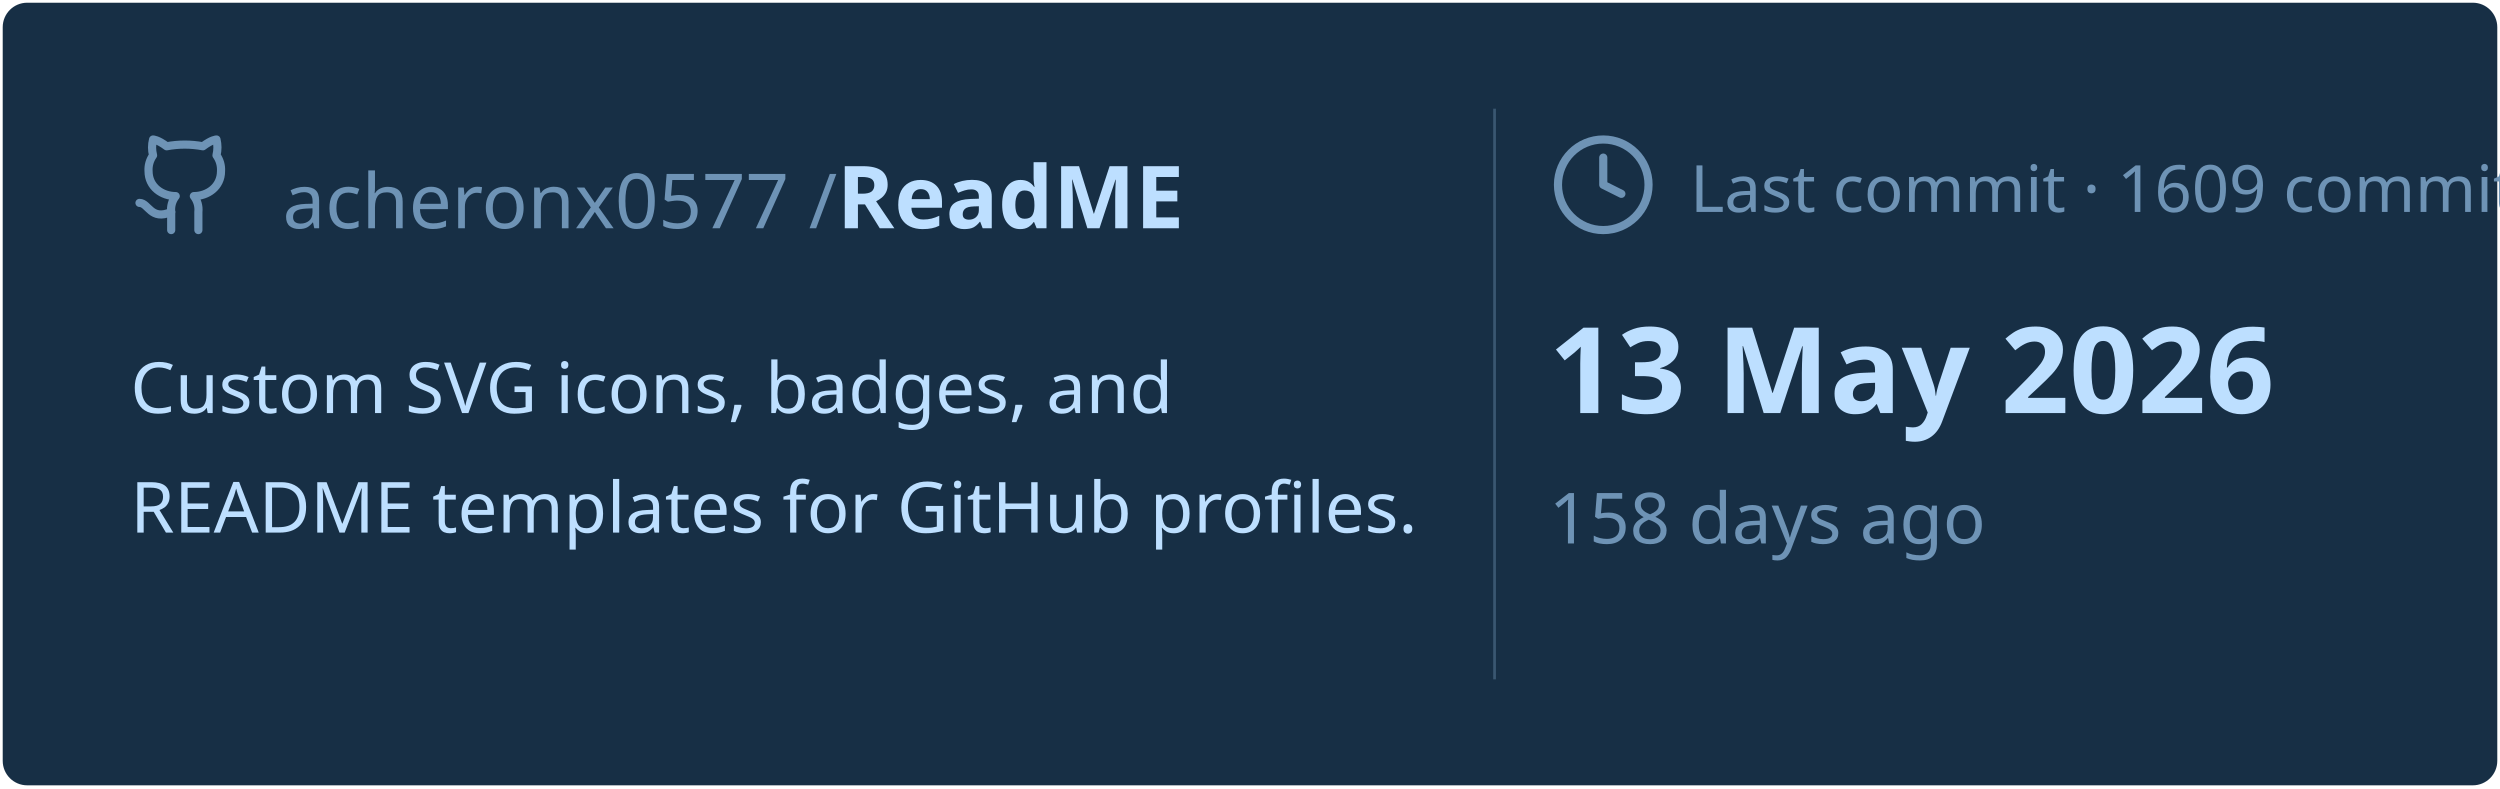
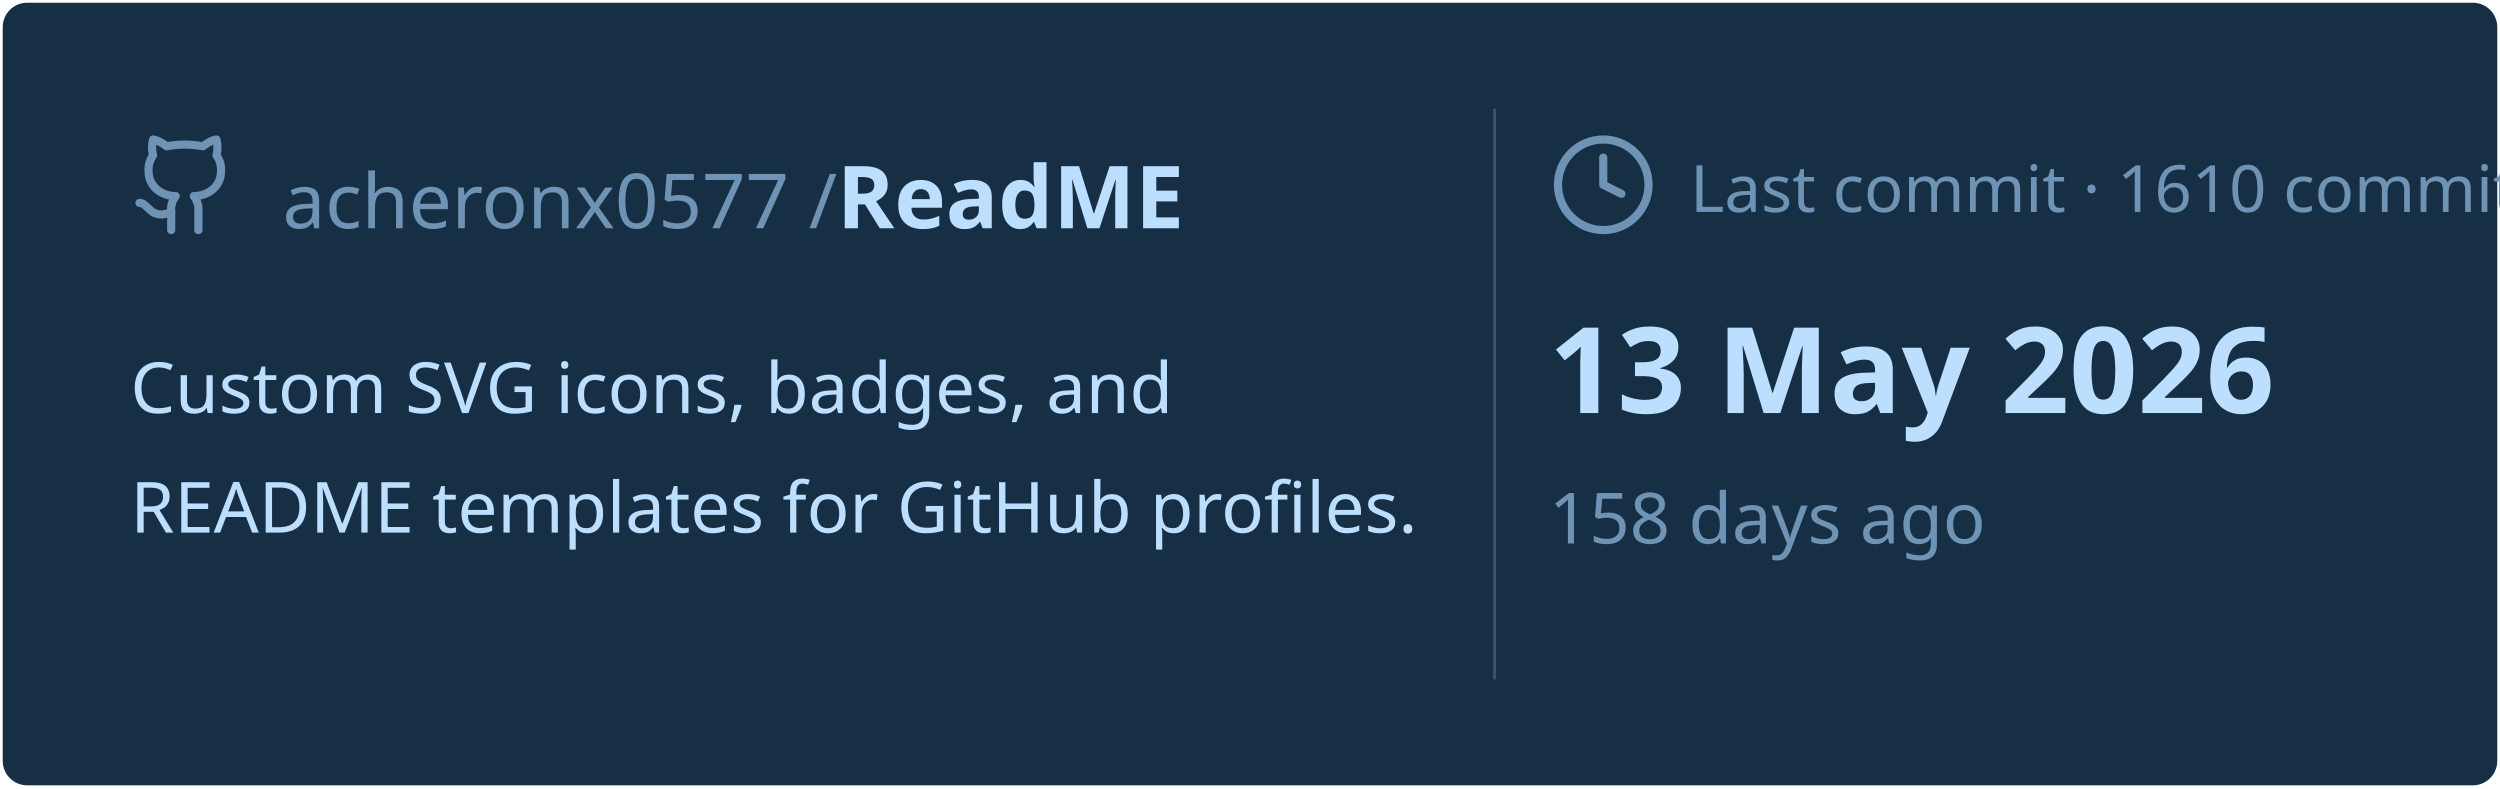
<svg xmlns="http://www.w3.org/2000/svg" viewBox="0 0 460 145" width="460px" height="145px">
  <rect stroke="#000000" stroke-opacity="0" fill="#172F45" rx="4.5" x="0.5" y="0.5" width="459" height="144" />
  <g transform="translate(24, 42)">
    <svg x="0" y="-18" width="20" height="20" viewBox="0 0 24 24" fill="none" stroke="#6E93B5" stroke-width="1.8" stroke-linecap="round" stroke-linejoin="round">
      <path d="M15 22v-4a4.8 4.8 0 0 0-1-3.5c3 0 6-2 6-5.5.08-1.25-.27-2.48-1-3.5.28-1.15.28-2.35 0-3.5 0 0-1 0-3 1.5-2.64-.5-5.36-.5-8 0C6 2 5 2 5 2c-.3 1.15-.3 2.35 0 3.5A5.403 5.403 0 0 0 4 9c0 3.5 3 5.5 6 5.5-.39.49-.68 1.05-.85 1.65-.17.6-.22 1.23-.15 1.85v4" />
      <path d="M9 18c-4.51 2-5-2-7-2" />
    </svg>
    <text x="28" y="0" font-family="&quot;Segoe UI&quot;, Ubuntu, sans-serif" font-size="14" font-weight="400" fill="#6E93B5">acheronx0577 /</text>
    <text x="130" y="0" font-family="&quot;Segoe UI&quot;, Ubuntu, sans-serif" font-size="16" font-weight="700" fill="#BDDFFF">ReadME</text>
  </g>
  <text x="24" y="76" font-family="&quot;Segoe UI&quot;, Ubuntu, sans-serif" font-size="13" font-weight="400" fill="#BDDFFF">Custom SVG icons, badges, and</text>
  <text x="24" y="98" font-family="&quot;Segoe UI&quot;, Ubuntu, sans-serif" font-size="13" font-weight="400" fill="#BDDFFF">README templates for GitHub profiles.</text>
  <line x1="275" y1="20" x2="275" y2="125" stroke="#6E93B5" stroke-width="0.5" stroke-opacity="0.4" />
  <svg x="285" y="24" width="20" height="20" viewBox="0 0 24 24" fill="none" stroke="#6E93B5" stroke-width="1.8" stroke-linecap="round" stroke-linejoin="round">
    <circle cx="12" cy="12" r="10" />
    <polyline points="12 6 12 12 16 14" />
  </svg>
-   <text x="311" y="39" font-family="&quot;Segoe UI&quot;, Ubuntu, sans-serif" font-size="12" font-weight="400" fill="#6E93B5">Last commit · 1609 commits</text>
+   <text x="311" y="39" font-family="&quot;Segoe UI&quot;, Ubuntu, sans-serif" font-size="12" font-weight="400" fill="#6E93B5">Last commit · 1610 commits</text>
  <text x="285" y="76" font-family="&quot;Segoe UI&quot;, Ubuntu, sans-serif" font-size="22" font-weight="700" fill="#BDDFFF">13 May 2026</text>
  <text x="285" y="100" font-family="&quot;Segoe UI&quot;, Ubuntu, sans-serif" font-size="13" font-weight="400" fill="#6E93B5">158 days ago</text>
</svg>
